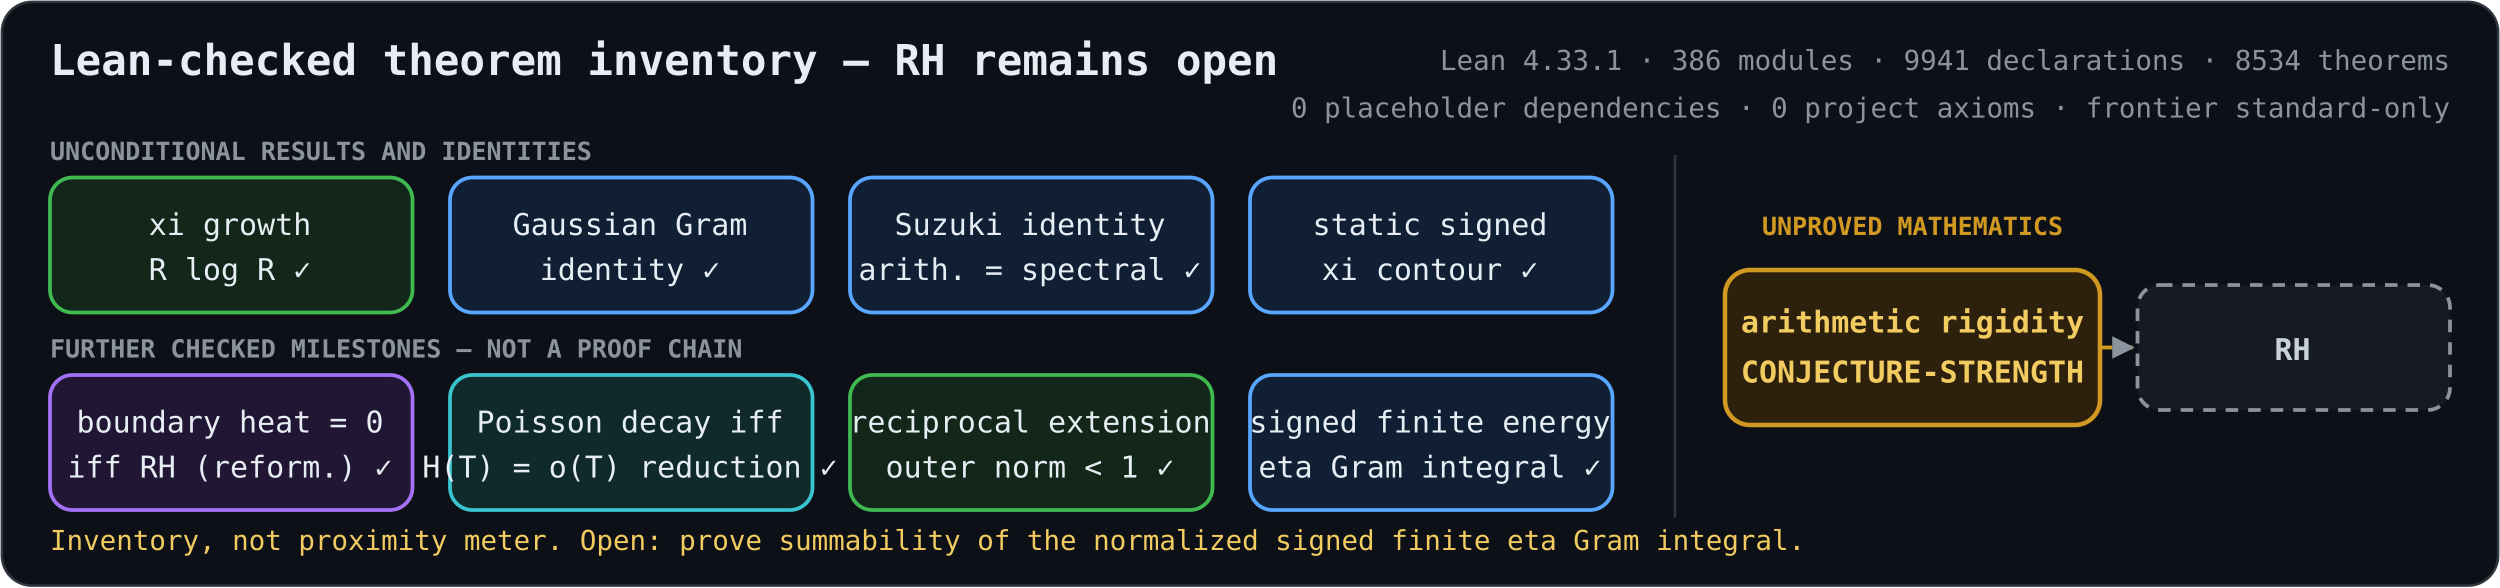
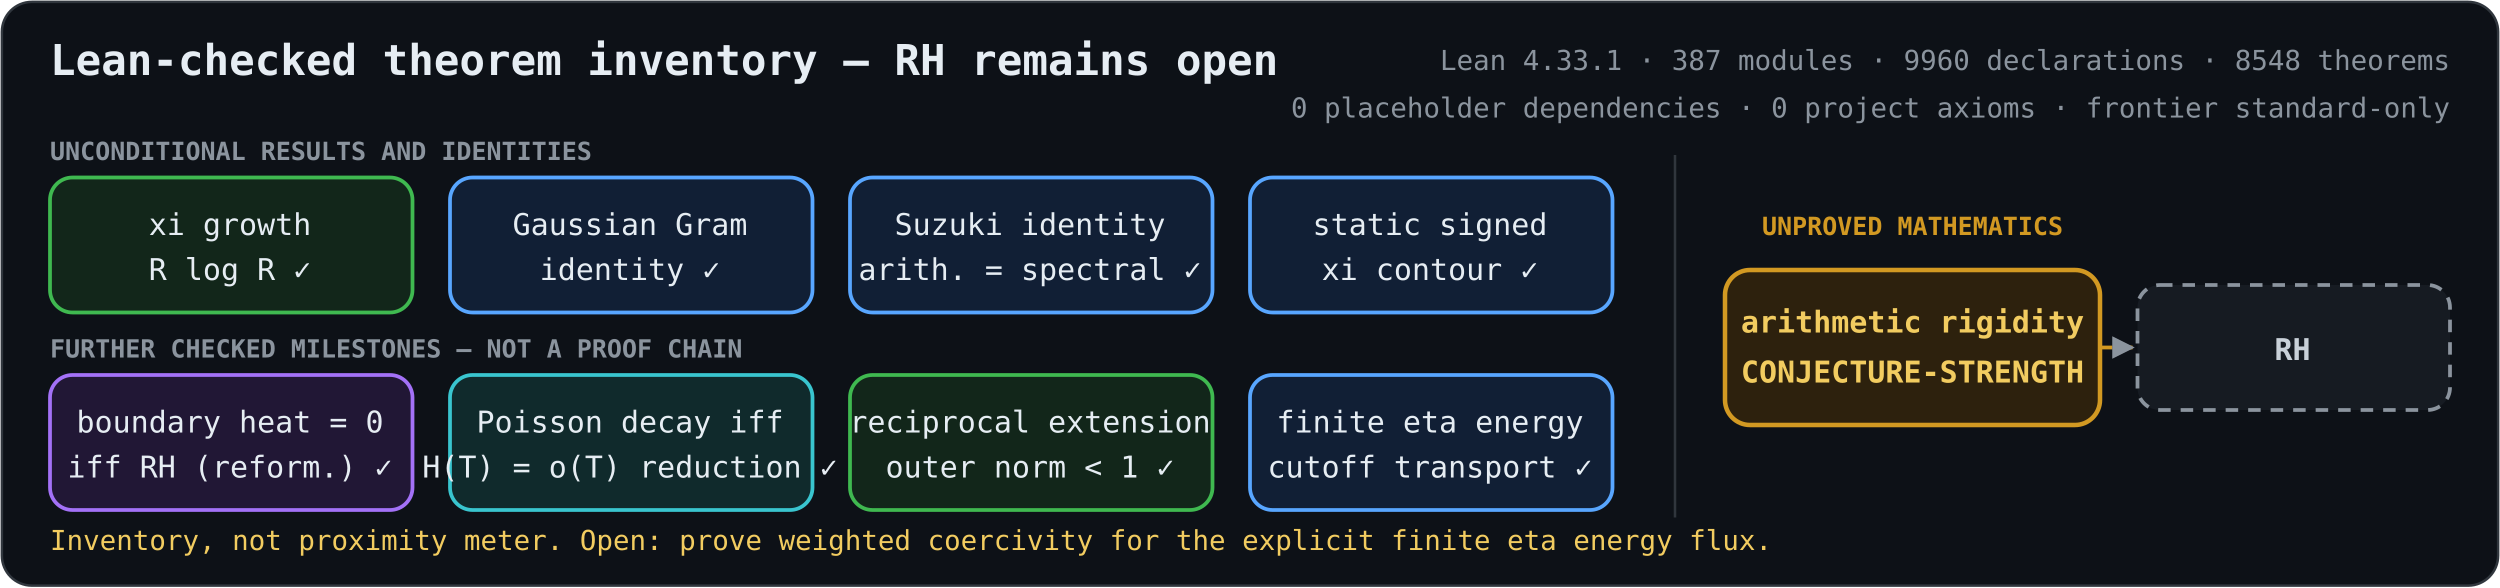
<svg xmlns="http://www.w3.org/2000/svg" role="img" aria-labelledby="title description" viewBox="0 0 1000 235">
  <defs>
    <marker id="arrow" viewBox="0 0 10 10" refX="9" refY="5" markerWidth="6" markerHeight="6" orient="auto-start-reverse">
      <path d="M 0 0 L 10 5 L 0 10 z" fill="#8b949e" />
    </marker>
    <style>
      .bg { fill: #0d1117; stroke: #30363d; }
      text { fill: #e6edf3; font-family: ui-monospace, SFMono-Regular, Menlo, Consolas, monospace; font-size: 12px; text-anchor: middle; }
      .heading { font-size: 17px; font-weight: 700; text-anchor: start; }
      .metrics { fill: #8b949e; font-size: 11px; text-anchor: end; }
      .proved rect { fill: #12261a; stroke: #3fb950; stroke-width: 1.5; }
      .proved.equivalence rect { fill: #211735; stroke: #a371f7; }
      .proved.bridge rect { fill: #111f35; stroke: #58a6ff; }
      .proved.reduction rect { fill: #102a2c; stroke: #39c5cf; }
      .open rect { fill: #2d210d; stroke: #d29922; stroke-width: 1.8; }
      .goal rect { fill: #161b22; stroke: #8b949e; stroke-width: 1.5; stroke-dasharray: 5 4; }
      .open text { fill: #f2cc60; font-weight: 700; }
      .goal text { fill: #c9d1d9; font-weight: 700; }
      .open-edge { fill: none; stroke: #d29922; stroke-width: 1.5; stroke-dasharray: 5 4; marker-end: url(#arrow); }
      .section { fill: #8b949e; font-size: 10px; font-weight: 700; text-anchor: start; }
      .gap-label { fill: #d29922; font-size: 10px; font-weight: 700; }
      .frontier { fill: #f2cc60; font-size: 11px; text-anchor: start; }
    </style>
  </defs>
  <rect class="bg" x="0.75" y="0.75" width="998.5" height="233.5" rx="12" />
  <text class="heading" x="20" y="30">Lean-checked theorem inventory — RH remains open</text>
-   <text class="metrics" x="980" y="28">Lean 4.33.1 · 386 modules · 9941 declarations · 8534 theorems</text>
+   <text class="metrics" x="980" y="28">Lean 4.33.1 · 387 modules · 9960 declarations · 8548 theorems</text>
  <text class="metrics" x="980" y="47">0 placeholder dependencies · 0 project axioms · frontier standard-only</text>
  <text class="section" x="20" y="64">UNCONDITIONAL RESULTS AND IDENTITIES</text>
  <text class="section" x="20" y="143">FURTHER CHECKED MILESTONES — NOT A PROOF CHAIN</text>
  <line x1="670" y1="62" x2="670" y2="207" stroke="#30363d" />
  <text class="gap-label" x="765" y="94">UNPROVED MATHEMATICS</text>
  <path class="open-edge" d="M840 139 H853" />
  <g class="proved unconditional">
    <rect x="20" y="71" width="145" height="54" rx="9" />
    <text x="92" y="94">xi growth</text>
    <text x="92" y="112">R log R  ✓</text>
  </g>
  <g class="proved bridge">
    <rect x="180" y="71" width="145" height="54" rx="9" />
    <text x="252" y="94">Gaussian Gram</text>
    <text x="252" y="112">identity  ✓</text>
  </g>
  <g class="proved bridge">
    <rect x="340" y="71" width="145" height="54" rx="9" />
    <text x="412" y="94">Suzuki identity</text>
    <text x="412" y="112">arith. = spectral  ✓</text>
  </g>
  <g class="proved bridge">
    <rect x="500" y="71" width="145" height="54" rx="9" />
    <text x="572" y="94">static signed</text>
    <text x="572" y="112">xi contour  ✓</text>
  </g>
  <g class="proved equivalence">
    <rect x="20" y="150" width="145" height="54" rx="9" />
    <text x="92" y="173">boundary heat = 0</text>
    <text x="92" y="191">iff RH (reform.)  ✓</text>
  </g>
  <g class="proved reduction">
    <rect x="180" y="150" width="145" height="54" rx="9" />
    <text x="252" y="173">Poisson decay iff</text>
    <text x="252" y="191">H(T) = o(T) reduction  ✓</text>
  </g>
  <g class="proved unconditional">
    <rect x="340" y="150" width="145" height="54" rx="9" />
    <text x="412" y="173">reciprocal extension</text>
    <text x="412" y="191">outer norm &lt; 1  ✓</text>
  </g>
  <g class="proved bridge">
    <rect x="500" y="150" width="145" height="54" rx="9" />
-     <text x="572" y="173">signed finite energy</text>
-     <text x="572" y="191">eta Gram integral  ✓</text>
+     <text x="572" y="173">finite eta energy</text>
+     <text x="572" y="191">cutoff transport  ✓</text>
  </g>
  <g class="open">
    <rect x="690" y="108" width="150" height="62" rx="10" />
    <text x="765" y="133">arithmetic rigidity</text>
    <text x="765" y="153">CONJECTURE-STRENGTH</text>
  </g>
  <g class="goal">
    <rect x="855" y="114" width="125" height="50" rx="9" />
    <text x="917" y="144">RH</text>
  </g>
-   <text class="frontier" x="20" y="220">Inventory, not proximity meter. Open: prove summability of the normalized signed finite eta Gram integral.</text>
+   <text class="frontier" x="20" y="220">Inventory, not proximity meter. Open: prove weighted coercivity for the explicit finite eta energy flux.</text>
</svg>
